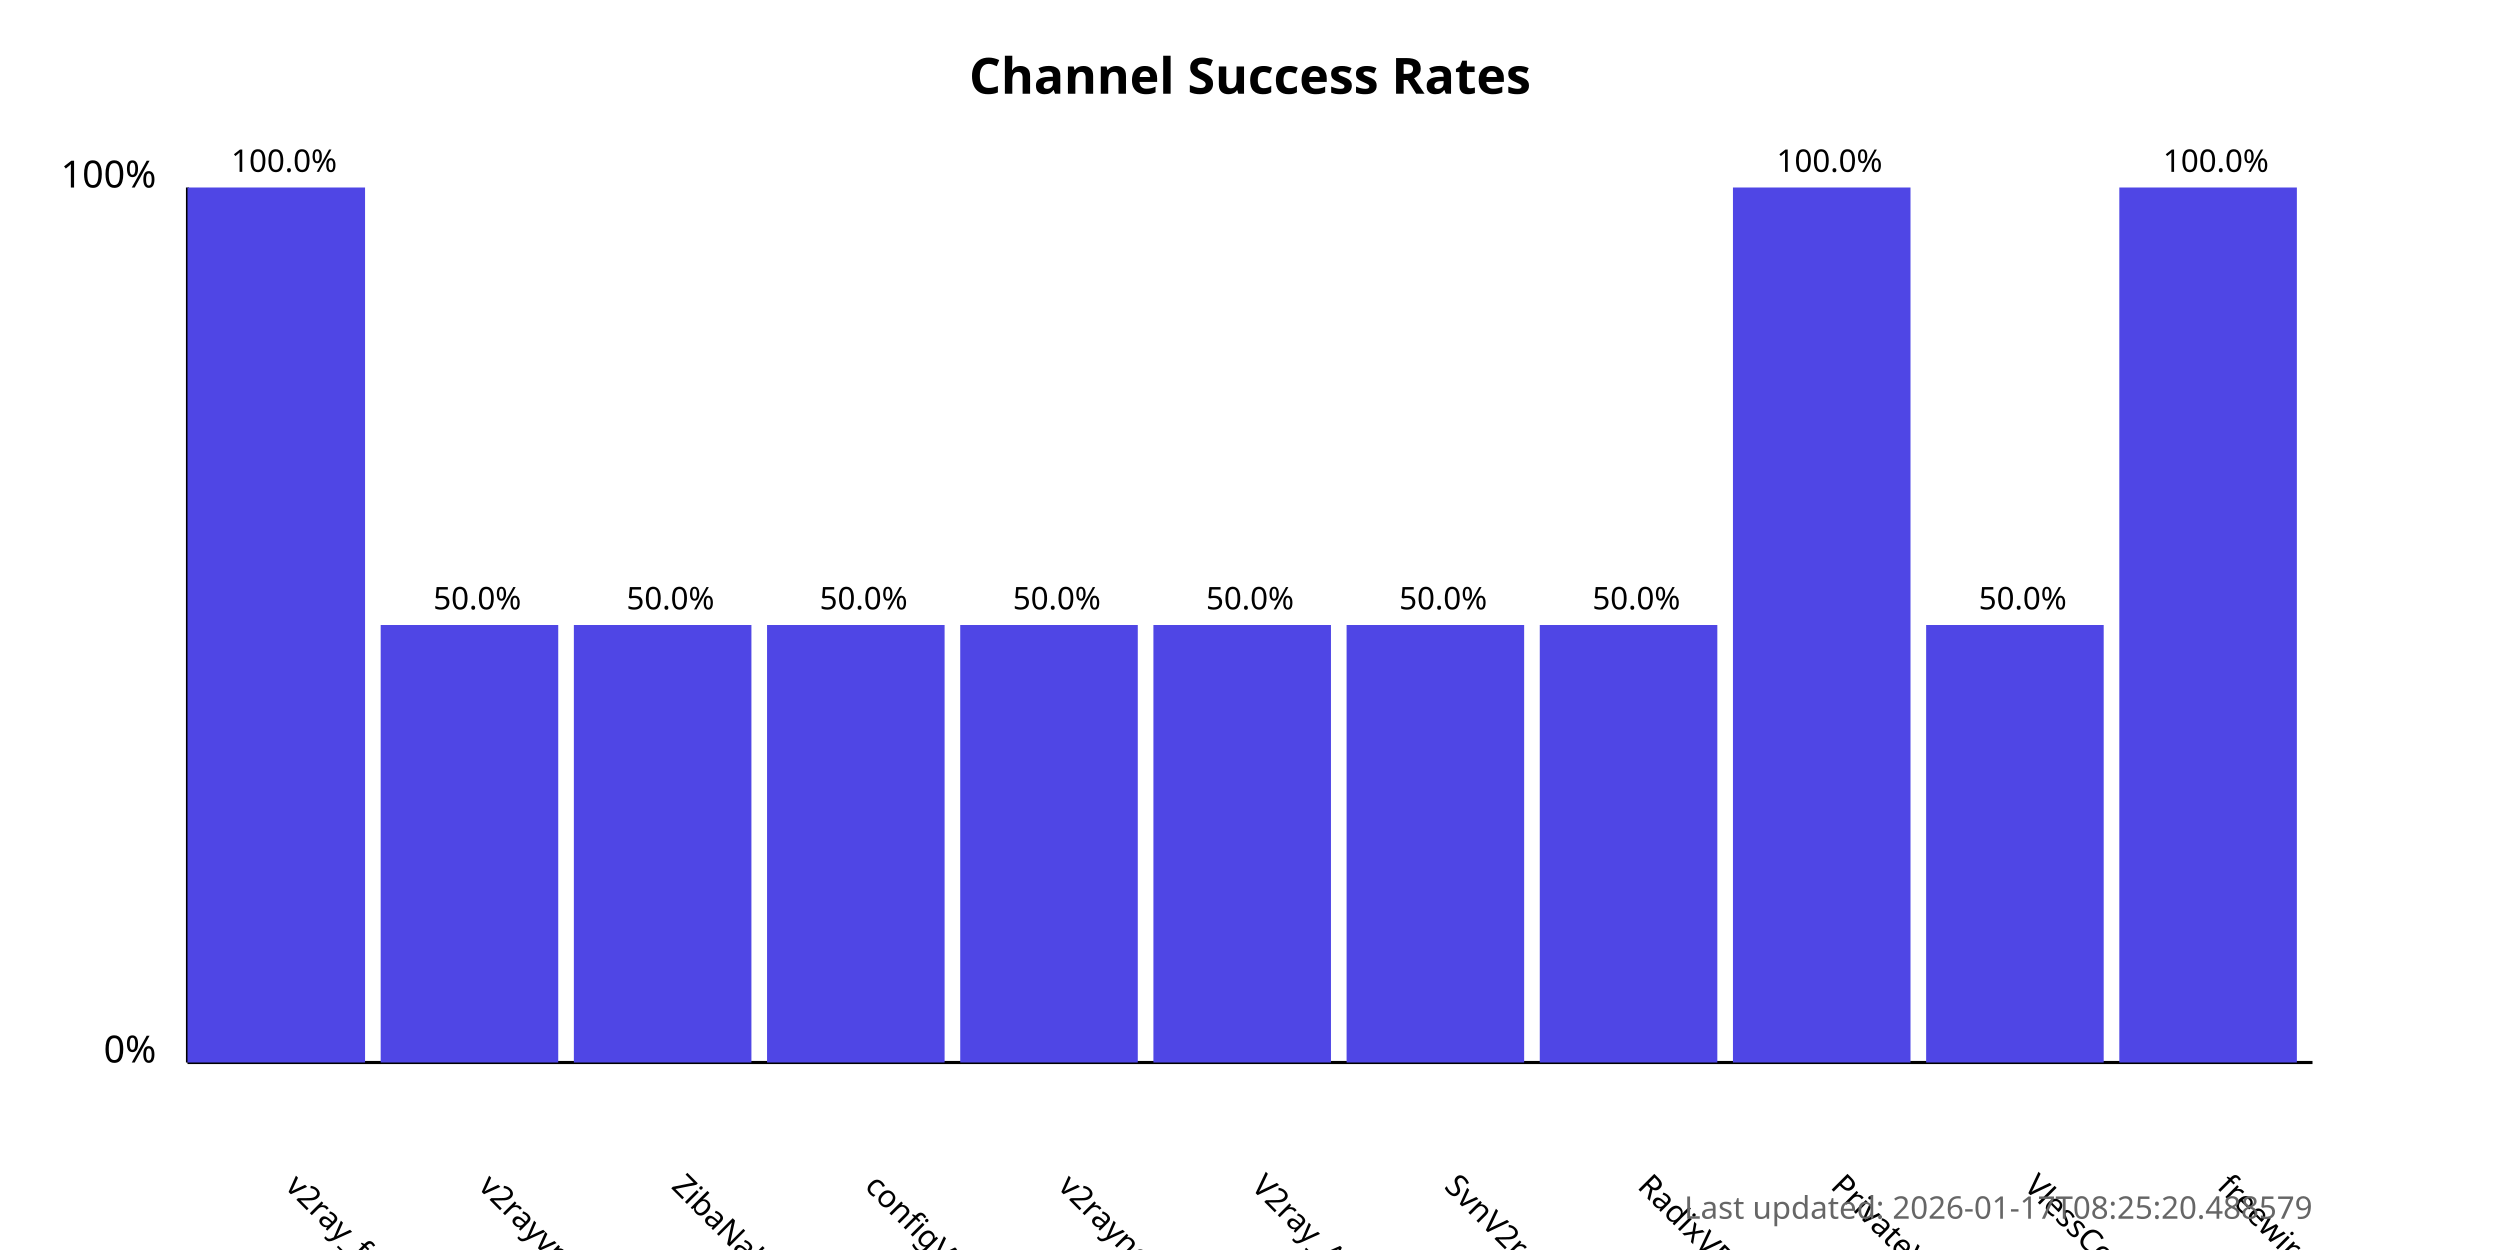
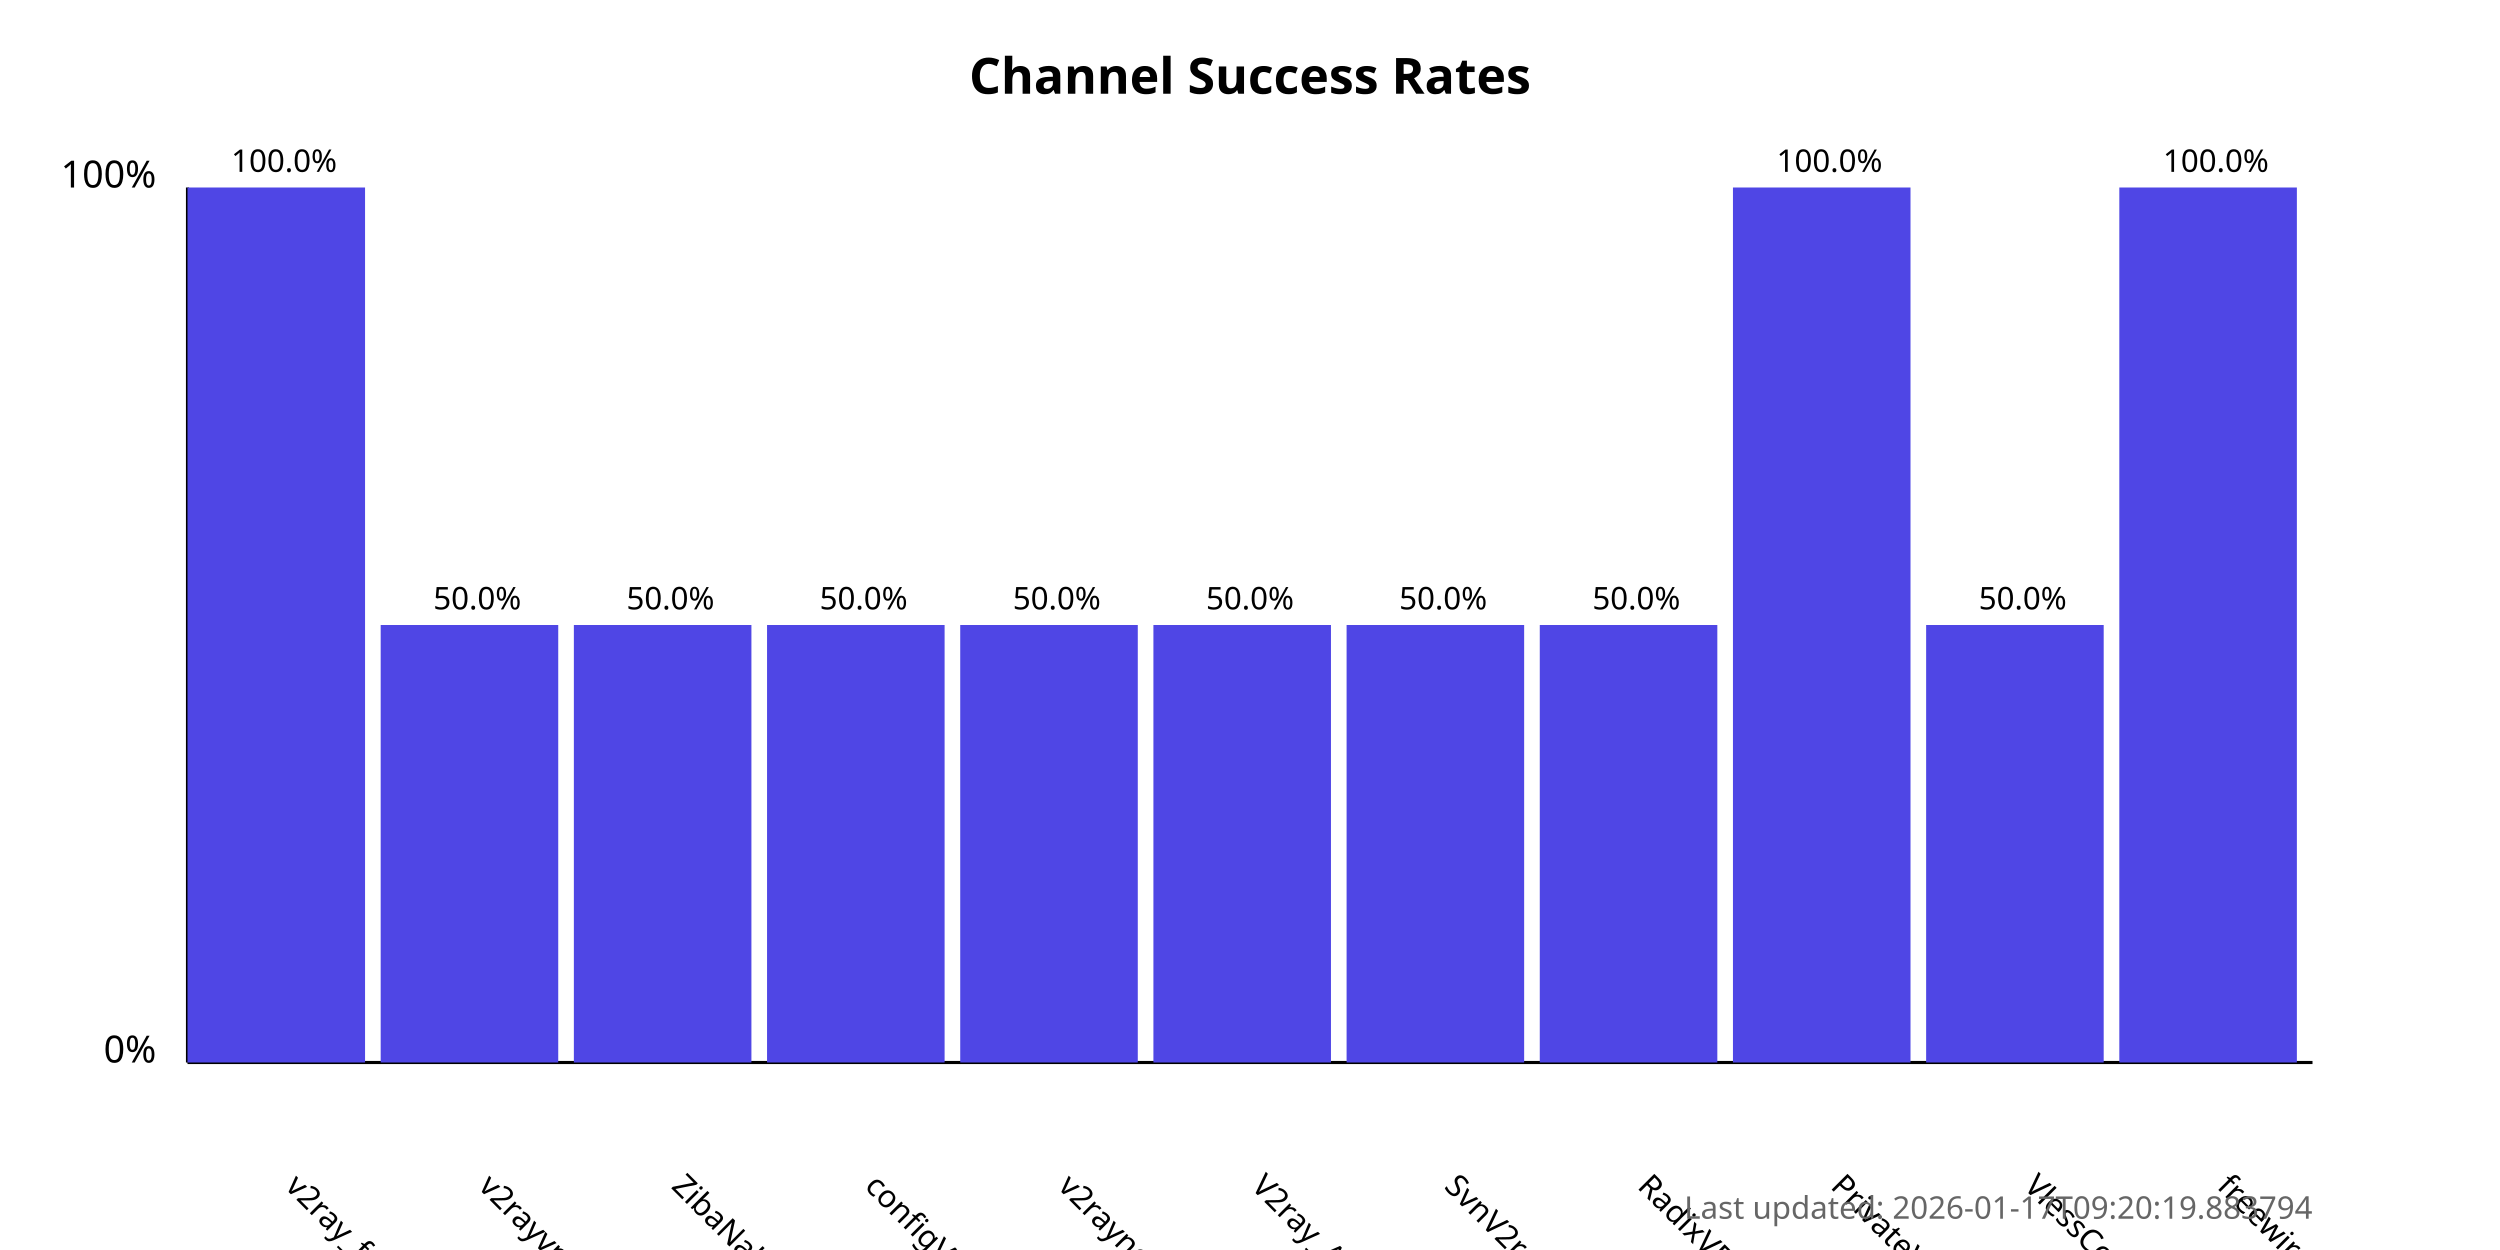
<svg xmlns="http://www.w3.org/2000/svg" width="800" height="400">
  <style>
            .chart-title { font: bold 16px sans-serif; }
            .axis-label { font: 12px sans-serif; }
            .tick-label { font: 10px sans-serif; }
            .bar { fill: #4f46e5; }
            .bar:hover { fill: #6366f1; }
            .timestamp { font: 10px sans-serif; fill: #666; }
        </style>
  <text x="400.0" y="30" text-anchor="middle" class="chart-title">
            Channel Success Rates
        </text>
  <line x1="60" y1="340" x2="60" y2="60" stroke="black" stroke-width="1" />
  <line x1="60" y1="340" x2="740" y2="340" stroke="black" stroke-width="1" />
  <text x="50" y="340" text-anchor="end" class="axis-label">0%</text>
  <text x="50" y="60" text-anchor="end" class="axis-label">100%</text>
  <g>
    <rect x="60" y="60.0" width="56.818" height="280.0" class="bar" />
    <text x="90.909" y="380" transform="rotate(45, 90.90909, 380)" text-anchor="start" class="tick-label">
                v2ray_free_conf
            </text>
    <text x="90.909" y="55.0" text-anchor="middle" class="tick-label">
                100.0%
            </text>
  </g>
  <g>
    <rect x="121.818" y="200.0" width="56.818" height="140.0" class="bar" />
    <text x="152.727" y="380" transform="rotate(45, 152.7273, 380)" text-anchor="start" class="tick-label">
                v2rayvpno
            </text>
    <text x="152.727" y="195.0" text-anchor="middle" class="tick-label">
                50.0%
            </text>
  </g>
  <g>
    <rect x="183.636" y="200.0" width="56.818" height="140.0" class="bar" />
    <text x="214.545" y="380" transform="rotate(45, 214.5455, 380)" text-anchor="start" class="tick-label">
                ZibaNabz
            </text>
    <text x="214.545" y="195.0" text-anchor="middle" class="tick-label">
                50.0%
            </text>
  </g>
  <g>
    <rect x="245.455" y="200.0" width="56.818" height="140.0" class="bar" />
    <text x="276.364" y="380" transform="rotate(45, 276.3636, 380)" text-anchor="start" class="tick-label">
                configV2rayForFree
            </text>
    <text x="276.364" y="195.0" text-anchor="middle" class="tick-label">
                50.0%
            </text>
  </g>
  <g>
    <rect x="307.273" y="200.0" width="56.818" height="140.0" class="bar" />
    <text x="338.182" y="380" transform="rotate(45, 338.1818, 380)" text-anchor="start" class="tick-label">
                v2rayngvpn
            </text>
    <text x="338.182" y="195.0" text-anchor="middle" class="tick-label">
                50.0%
            </text>
  </g>
  <g>
    <rect x="369.091" y="200.0" width="56.818" height="140.0" class="bar" />
    <text x="400.0" y="380" transform="rotate(45, 400.0, 380)" text-anchor="start" class="tick-label">
                V2ray_Alpha
            </text>
    <text x="400.0" y="195.0" text-anchor="middle" class="tick-label">
                50.0%
            </text>
  </g>
  <g>
    <rect x="430.909" y="200.0" width="56.818" height="140.0" class="bar" />
    <text x="461.818" y="380" transform="rotate(45, 461.8182, 380)" text-anchor="start" class="tick-label">
                SvnV2ray
            </text>
    <text x="461.818" y="195.0" text-anchor="middle" class="tick-label">
                50.0%
            </text>
  </g>
  <g>
    <rect x="492.727" y="200.0" width="56.818" height="140.0" class="bar" />
    <text x="523.636" y="380" transform="rotate(45, 523.6364, 380)" text-anchor="start" class="tick-label">
                RadixVPN
            </text>
    <text x="523.636" y="195.0" text-anchor="middle" class="tick-label">
                50.0%
            </text>
  </g>
  <g>
    <rect x="554.545" y="60.0" width="56.818" height="280.0" class="bar" />
    <text x="585.455" y="380" transform="rotate(45, 585.4545, 380)" text-anchor="start" class="tick-label">
                PrivateVPNs
            </text>
    <text x="585.455" y="55.0" text-anchor="middle" class="tick-label">
                100.0%
            </text>
  </g>
  <g>
    <rect x="616.364" y="200.0" width="56.818" height="140.0" class="bar" />
    <text x="647.273" y="380" transform="rotate(45, 647.2727, 380)" text-anchor="start" class="tick-label">
                VlessConfig
            </text>
    <text x="647.273" y="195.0" text-anchor="middle" class="tick-label">
                50.0%
            </text>
  </g>
  <g>
    <rect x="678.182" y="60.0" width="56.818" height="280.0" class="bar" />
    <text x="709.091" y="380" transform="rotate(45, 709.0909, 380)" text-anchor="start" class="tick-label">
                freewireguard
            </text>
    <text x="709.091" y="55.0" text-anchor="middle" class="tick-label">
                100.0%
            </text>
  </g>
  <text x="740" y="390" text-anchor="end" class="timestamp">
-             Last updated: 2026-01-17T08:25:20.488579
+             Last updated: 2026-01-17T09:20:19.883794
        </text>
</svg>
